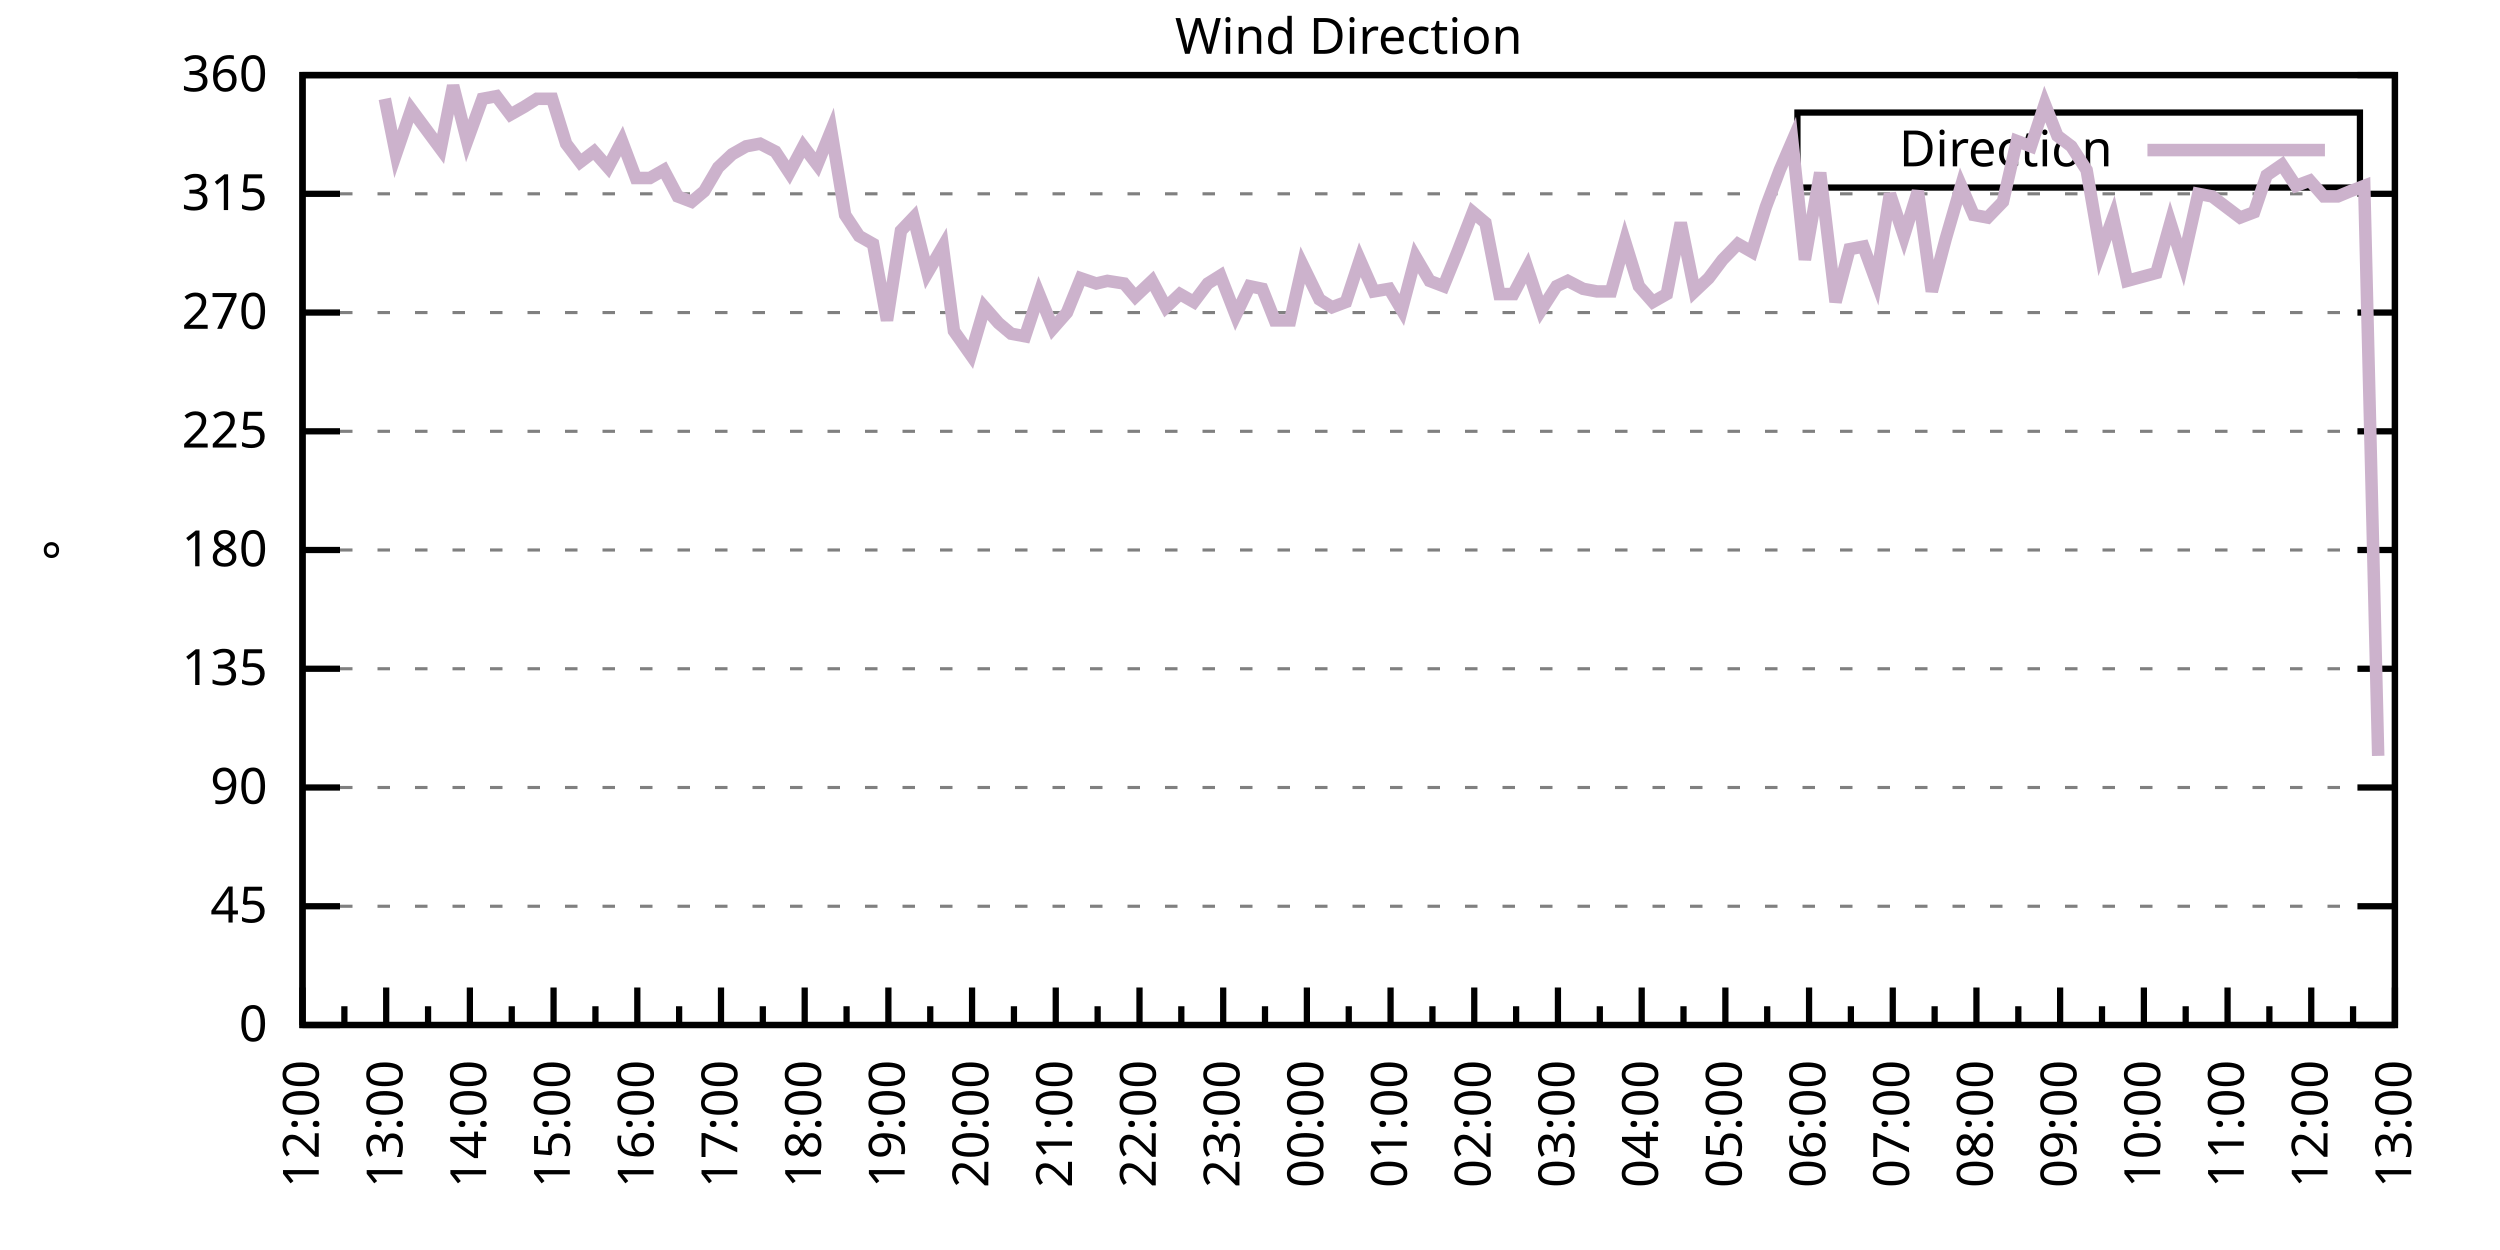
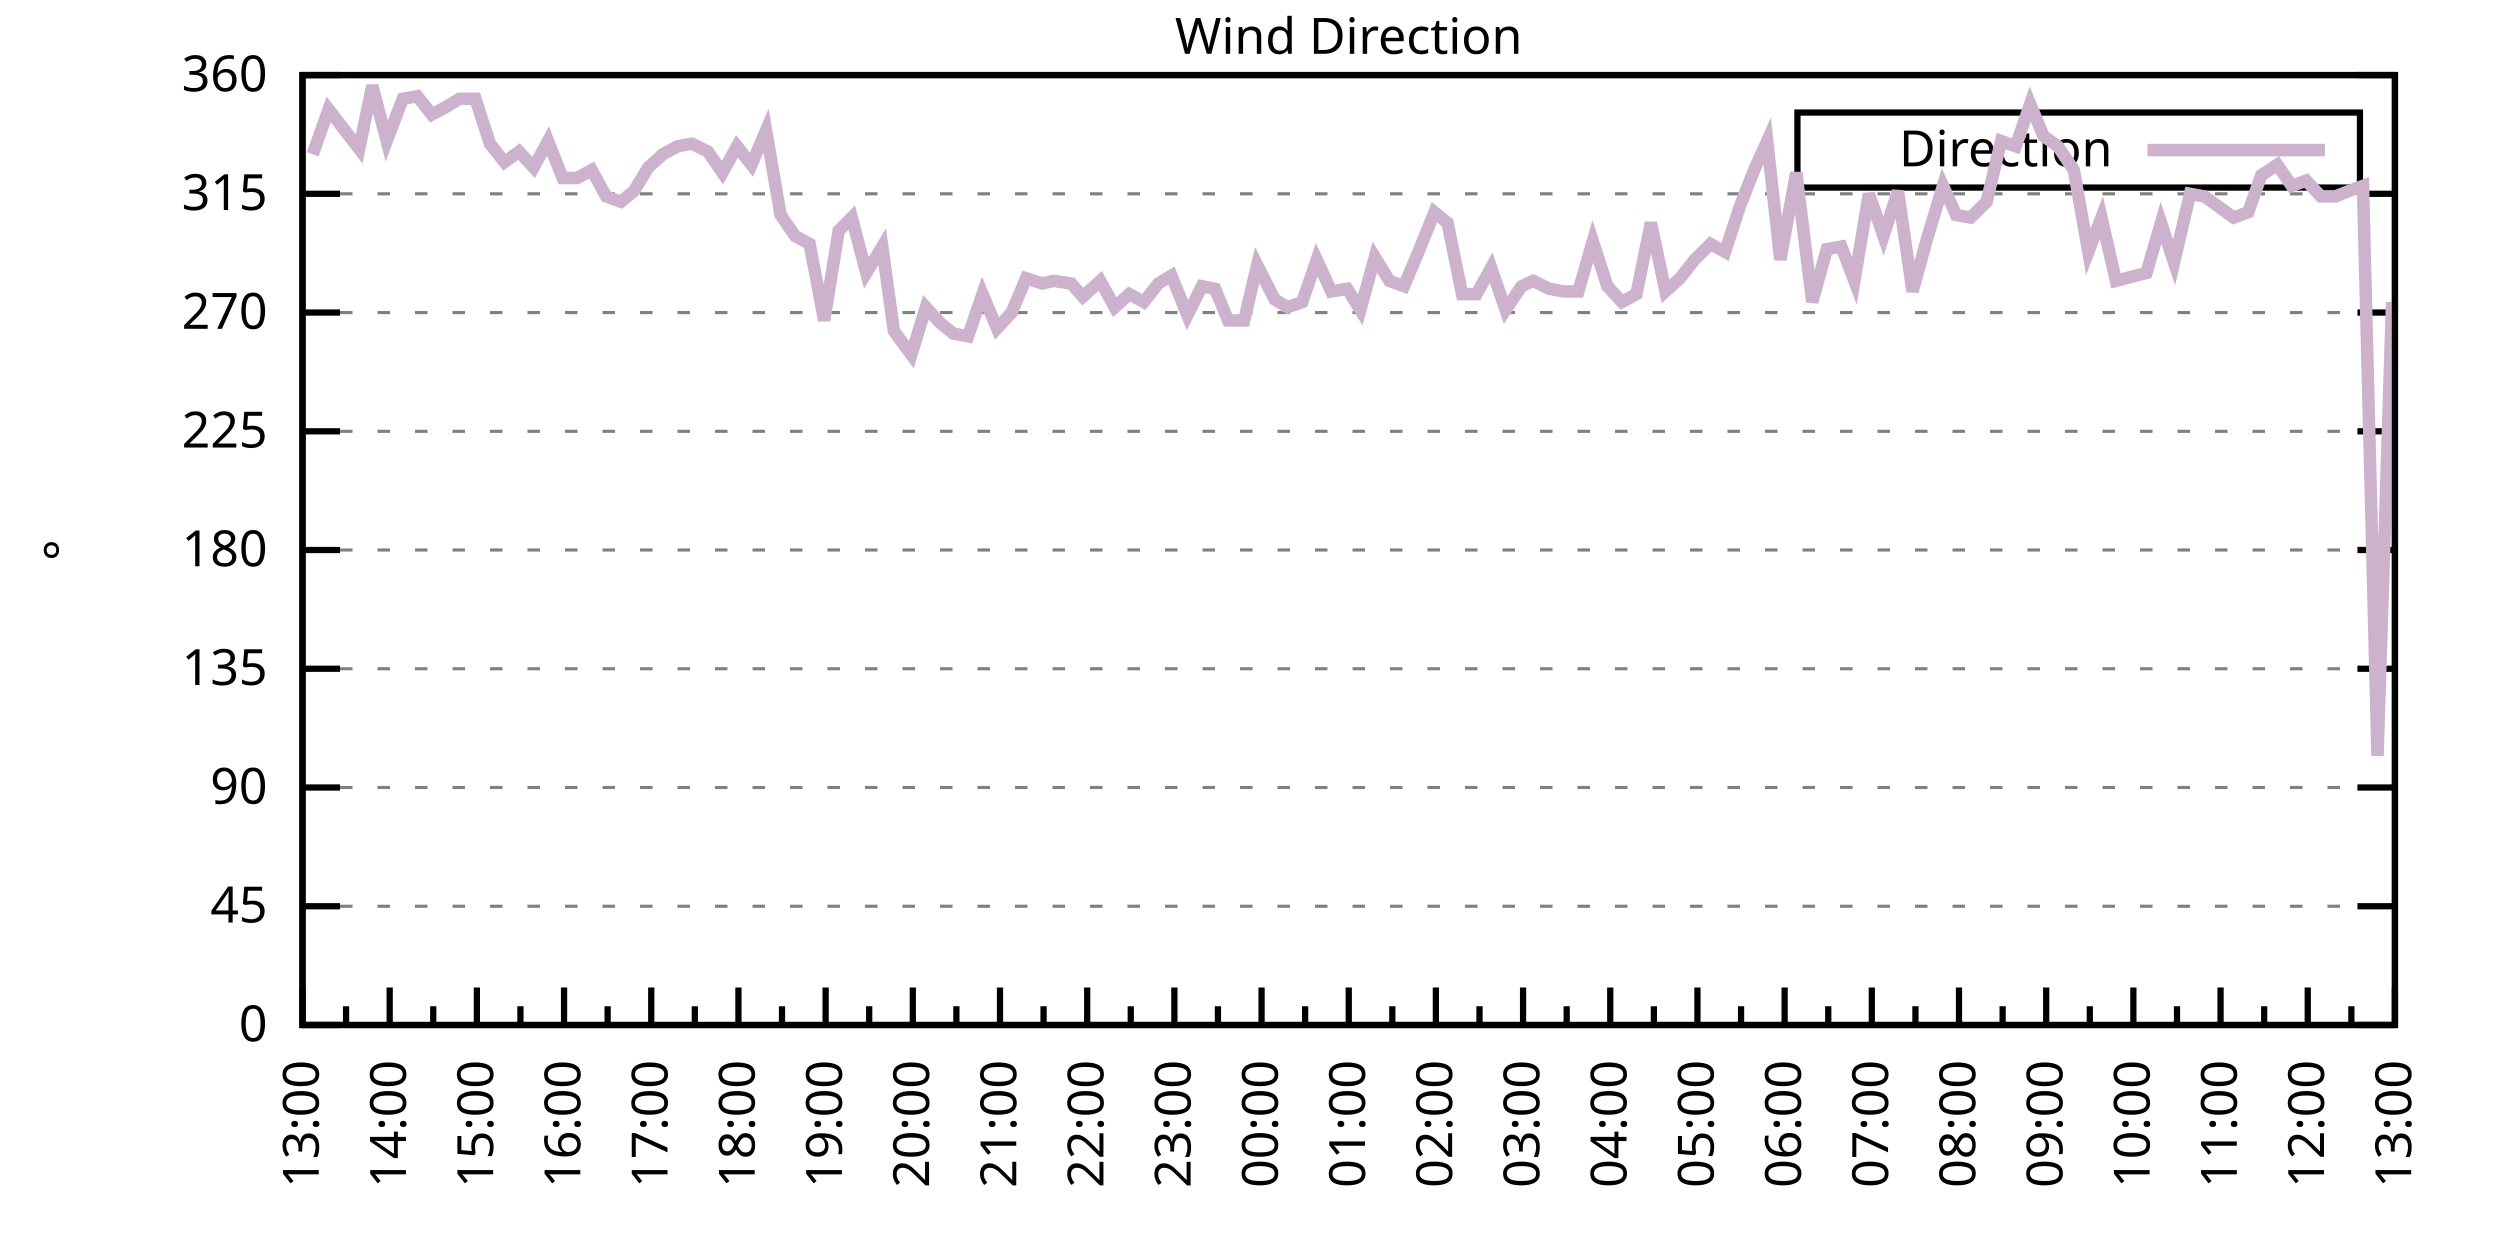
<svg xmlns="http://www.w3.org/2000/svg" xmlns:xlink="http://www.w3.org/1999/xlink" width="400" height="200" viewBox="0 0 400 200">
  <g id="gnuplot_canvas">
    <rect x="0" y="0" width="400" height="200" fill="none" />
    <defs>
      <circle id="gpDot" r="0.5" stroke-width="0.5" stroke="currentColor" />
      <path id="gpPt0" stroke-width="0.333" stroke="currentColor" d="M-1,0 h2 M0,-1 v2" />
      <path id="gpPt1" stroke-width="0.333" stroke="currentColor" d="M-1,-1 L1,1 M1,-1 L-1,1" />
      <path id="gpPt2" stroke-width="0.333" stroke="currentColor" d="M-1,0 L1,0 M0,-1 L0,1 M-1,-1 L1,1 M-1,1 L1,-1" />
      <rect id="gpPt3" stroke-width="0.333" stroke="currentColor" x="-1" y="-1" width="2" height="2" />
      <rect id="gpPt4" stroke-width="0.333" stroke="currentColor" fill="currentColor" x="-1" y="-1" width="2" height="2" />
      <circle id="gpPt5" stroke-width="0.333" stroke="currentColor" cx="0" cy="0" r="1" />
      <use xlink:href="#gpPt5" id="gpPt6" fill="currentColor" stroke="none" />
      <path id="gpPt7" stroke-width="0.333" stroke="currentColor" d="M0,-1.33 L-1.33,0.67 L1.33,0.67 z" />
      <use xlink:href="#gpPt7" id="gpPt8" fill="currentColor" stroke="none" />
      <use xlink:href="#gpPt7" id="gpPt9" stroke="currentColor" transform="rotate(180)" />
      <use xlink:href="#gpPt9" id="gpPt10" fill="currentColor" stroke="none" />
      <use xlink:href="#gpPt3" id="gpPt11" stroke="currentColor" transform="rotate(45)" />
      <use xlink:href="#gpPt11" id="gpPt12" fill="currentColor" stroke="none" />
      <path id="gpPt13" stroke-width="0.333" stroke="currentColor" d="M0,1.330 L1.265,0.411 L0.782,-1.067 L-0.782,-1.076 L-1.265,0.411 z" />
      <use xlink:href="#gpPt13" id="gpPt14" fill="currentColor" stroke="none" />
      <filter id="textbox" filterUnits="objectBoundingBox" x="0" y="0" height="1" width="1">
        <feFlood flood-color="white" flood-opacity="1" result="bgnd" />
        <feComposite in="SourceGraphic" in2="bgnd" operator="atop" />
      </filter>
      <filter id="greybox" filterUnits="objectBoundingBox" x="0" y="0" height="1" width="1">
        <feFlood flood-color="lightgrey" flood-opacity="1" result="grey" />
        <feComposite in="SourceGraphic" in2="grey" operator="atop" />
      </filter>
    </defs>
    <g fill="none" color="white" stroke="currentColor" stroke-width="1.00" stroke-linecap="butt" stroke-linejoin="miter">
</g>
    <g fill="none" color="black" stroke="currentColor" stroke-width="1.00" stroke-linecap="butt" stroke-linejoin="miter">
      <g stroke="none" shape-rendering="crispEdges">
        <polygon fill="rgb(255, 255, 255)" points="48.40,164.00 383.18,164.00 383.18,12.02 48.40,12.02 " />
      </g>
    </g>
    <g fill="none" color="black" stroke="currentColor" stroke-width="1.00" stroke-linecap="butt" stroke-linejoin="miter">
</g>
    <g fill="none" color="black" stroke="black" stroke-width="0.50" stroke-linecap="butt" stroke-linejoin="miter">
</g>
    <g fill="none" color="gray" stroke="currentColor" stroke-width="0.50" stroke-linecap="butt" stroke-linejoin="miter">
      <path stroke="gray" stroke-dasharray="2,4" class="gridline" d="M48.40,164.00 L383.19,164.00  " />
    </g>
    <g fill="none" color="gray" stroke="gray" stroke-width="1.00" stroke-linecap="butt" stroke-linejoin="miter">
</g>
    <g fill="none" color="black" stroke="currentColor" stroke-width="1.00" stroke-linecap="butt" stroke-linejoin="miter">
      <path stroke="black" d="M48.40,164.00 L54.40,164.00 M383.19,164.00 L377.19,164.00  " />
      <g transform="translate(42.80,166.60)" stroke="none" fill="black" font-family="Sans" font-size="8.00" text-anchor="end">
        <text>
          <tspan font-family="Sans"> 0</tspan>
        </text>
      </g>
    </g>
    <g fill="none" color="black" stroke="currentColor" stroke-width="1.00" stroke-linecap="butt" stroke-linejoin="miter">
</g>
    <g fill="none" color="black" stroke="black" stroke-width="0.50" stroke-linecap="butt" stroke-linejoin="miter">
</g>
    <g fill="none" color="gray" stroke="currentColor" stroke-width="0.50" stroke-linecap="butt" stroke-linejoin="miter">
      <path stroke="gray" stroke-dasharray="2,4" class="gridline" d="M48.40,145.00 L383.19,145.00  " />
    </g>
    <g fill="none" color="gray" stroke="gray" stroke-width="1.00" stroke-linecap="butt" stroke-linejoin="miter">
</g>
    <g fill="none" color="black" stroke="currentColor" stroke-width="1.00" stroke-linecap="butt" stroke-linejoin="miter">
      <path stroke="black" d="M48.40,145.00 L54.40,145.00 M383.19,145.00 L377.19,145.00  " />
      <g transform="translate(42.80,147.60)" stroke="none" fill="black" font-family="Sans" font-size="8.00" text-anchor="end">
        <text>
          <tspan font-family="Sans"> 45</tspan>
        </text>
      </g>
    </g>
    <g fill="none" color="black" stroke="currentColor" stroke-width="1.00" stroke-linecap="butt" stroke-linejoin="miter">
</g>
    <g fill="none" color="black" stroke="black" stroke-width="0.50" stroke-linecap="butt" stroke-linejoin="miter">
</g>
    <g fill="none" color="gray" stroke="currentColor" stroke-width="0.50" stroke-linecap="butt" stroke-linejoin="miter">
      <path stroke="gray" stroke-dasharray="2,4" class="gridline" d="M48.40,126.00 L383.19,126.00  " />
    </g>
    <g fill="none" color="gray" stroke="gray" stroke-width="1.00" stroke-linecap="butt" stroke-linejoin="miter">
</g>
    <g fill="none" color="black" stroke="currentColor" stroke-width="1.00" stroke-linecap="butt" stroke-linejoin="miter">
      <path stroke="black" d="M48.40,126.00 L54.40,126.00 M383.19,126.00 L377.19,126.00  " />
      <g transform="translate(42.80,128.60)" stroke="none" fill="black" font-family="Sans" font-size="8.00" text-anchor="end">
        <text>
          <tspan font-family="Sans"> 90</tspan>
        </text>
      </g>
    </g>
    <g fill="none" color="black" stroke="currentColor" stroke-width="1.00" stroke-linecap="butt" stroke-linejoin="miter">
</g>
    <g fill="none" color="black" stroke="black" stroke-width="0.50" stroke-linecap="butt" stroke-linejoin="miter">
</g>
    <g fill="none" color="gray" stroke="currentColor" stroke-width="0.50" stroke-linecap="butt" stroke-linejoin="miter">
      <path stroke="gray" stroke-dasharray="2,4" class="gridline" d="M48.40,107.00 L383.19,107.00  " />
    </g>
    <g fill="none" color="gray" stroke="gray" stroke-width="1.00" stroke-linecap="butt" stroke-linejoin="miter">
</g>
    <g fill="none" color="black" stroke="currentColor" stroke-width="1.00" stroke-linecap="butt" stroke-linejoin="miter">
      <path stroke="black" d="M48.40,107.00 L54.40,107.00 M383.19,107.00 L377.19,107.00  " />
      <g transform="translate(42.80,109.60)" stroke="none" fill="black" font-family="Sans" font-size="8.00" text-anchor="end">
        <text>
          <tspan font-family="Sans"> 135</tspan>
        </text>
      </g>
    </g>
    <g fill="none" color="black" stroke="currentColor" stroke-width="1.00" stroke-linecap="butt" stroke-linejoin="miter">
</g>
    <g fill="none" color="black" stroke="black" stroke-width="0.50" stroke-linecap="butt" stroke-linejoin="miter">
</g>
    <g fill="none" color="gray" stroke="currentColor" stroke-width="0.50" stroke-linecap="butt" stroke-linejoin="miter">
      <path stroke="gray" stroke-dasharray="2,4" class="gridline" d="M48.40,88.00 L383.19,88.00  " />
    </g>
    <g fill="none" color="gray" stroke="gray" stroke-width="1.00" stroke-linecap="butt" stroke-linejoin="miter">
</g>
    <g fill="none" color="black" stroke="currentColor" stroke-width="1.00" stroke-linecap="butt" stroke-linejoin="miter">
      <path stroke="black" d="M48.40,88.00 L54.40,88.00 M383.19,88.00 L377.19,88.00  " />
      <g transform="translate(42.80,90.60)" stroke="none" fill="black" font-family="Sans" font-size="8.00" text-anchor="end">
        <text>
          <tspan font-family="Sans"> 180</tspan>
        </text>
      </g>
    </g>
    <g fill="none" color="black" stroke="currentColor" stroke-width="1.00" stroke-linecap="butt" stroke-linejoin="miter">
</g>
    <g fill="none" color="black" stroke="black" stroke-width="0.50" stroke-linecap="butt" stroke-linejoin="miter">
</g>
    <g fill="none" color="gray" stroke="currentColor" stroke-width="0.50" stroke-linecap="butt" stroke-linejoin="miter">
      <path stroke="gray" stroke-dasharray="2,4" class="gridline" d="M48.40,69.01 L383.19,69.01  " />
    </g>
    <g fill="none" color="gray" stroke="gray" stroke-width="1.00" stroke-linecap="butt" stroke-linejoin="miter">
</g>
    <g fill="none" color="black" stroke="currentColor" stroke-width="1.00" stroke-linecap="butt" stroke-linejoin="miter">
      <path stroke="black" d="M48.40,69.01 L54.40,69.01 M383.19,69.01 L377.19,69.01  " />
      <g transform="translate(42.80,71.61)" stroke="none" fill="black" font-family="Sans" font-size="8.00" text-anchor="end">
        <text>
          <tspan font-family="Sans"> 225</tspan>
        </text>
      </g>
    </g>
    <g fill="none" color="black" stroke="currentColor" stroke-width="1.00" stroke-linecap="butt" stroke-linejoin="miter">
</g>
    <g fill="none" color="black" stroke="black" stroke-width="0.50" stroke-linecap="butt" stroke-linejoin="miter">
</g>
    <g fill="none" color="gray" stroke="currentColor" stroke-width="0.50" stroke-linecap="butt" stroke-linejoin="miter">
      <path stroke="gray" stroke-dasharray="2,4" class="gridline" d="M48.40,50.01 L383.19,50.01  " />
    </g>
    <g fill="none" color="gray" stroke="gray" stroke-width="1.00" stroke-linecap="butt" stroke-linejoin="miter">
</g>
    <g fill="none" color="black" stroke="currentColor" stroke-width="1.00" stroke-linecap="butt" stroke-linejoin="miter">
      <path stroke="black" d="M48.40,50.01 L54.40,50.01 M383.19,50.01 L377.19,50.01  " />
      <g transform="translate(42.80,52.61)" stroke="none" fill="black" font-family="Sans" font-size="8.00" text-anchor="end">
        <text>
          <tspan font-family="Sans"> 270</tspan>
        </text>
      </g>
    </g>
    <g fill="none" color="black" stroke="currentColor" stroke-width="1.00" stroke-linecap="butt" stroke-linejoin="miter">
</g>
    <g fill="none" color="black" stroke="black" stroke-width="0.50" stroke-linecap="butt" stroke-linejoin="miter">
</g>
    <g fill="none" color="gray" stroke="currentColor" stroke-width="0.50" stroke-linecap="butt" stroke-linejoin="miter">
      <path stroke="gray" stroke-dasharray="2,4" class="gridline" d="M48.40,31.01 L383.19,31.01  " />
    </g>
    <g fill="none" color="gray" stroke="gray" stroke-width="1.00" stroke-linecap="butt" stroke-linejoin="miter">
</g>
    <g fill="none" color="black" stroke="currentColor" stroke-width="1.00" stroke-linecap="butt" stroke-linejoin="miter">
      <path stroke="black" d="M48.40,31.01 L54.40,31.01 M383.19,31.01 L377.19,31.01  " />
      <g transform="translate(42.80,33.61)" stroke="none" fill="black" font-family="Sans" font-size="8.00" text-anchor="end">
        <text>
          <tspan font-family="Sans"> 315</tspan>
        </text>
      </g>
    </g>
    <g fill="none" color="black" stroke="currentColor" stroke-width="1.00" stroke-linecap="butt" stroke-linejoin="miter">
</g>
    <g fill="none" color="black" stroke="black" stroke-width="0.50" stroke-linecap="butt" stroke-linejoin="miter">
</g>
    <g fill="none" color="gray" stroke="currentColor" stroke-width="0.50" stroke-linecap="butt" stroke-linejoin="miter">
      <path stroke="gray" stroke-dasharray="2,4" class="gridline" d="M48.40,12.01 L383.19,12.01  " />
    </g>
    <g fill="none" color="gray" stroke="gray" stroke-width="1.00" stroke-linecap="butt" stroke-linejoin="miter">
</g>
    <g fill="none" color="black" stroke="currentColor" stroke-width="1.00" stroke-linecap="butt" stroke-linejoin="miter">
      <path stroke="black" d="M48.40,12.01 L54.40,12.01 M383.19,12.01 L377.19,12.01  " />
      <g transform="translate(42.80,14.61)" stroke="none" fill="black" font-family="Sans" font-size="8.00" text-anchor="end">
        <text>
          <tspan font-family="Sans"> 360</tspan>
        </text>
      </g>
    </g>
    <g fill="none" color="black" stroke="currentColor" stroke-width="1.00" stroke-linecap="butt" stroke-linejoin="miter">
      <path stroke="black" d="M48.40,164.00 L48.40,158.00  " />
      <g transform="translate(51.00,169.60) rotate(270)" stroke="none" fill="black" font-family="Sans" font-size="8.00" text-anchor="end">
        <text>
+           <tspan font-family="Sans">13:00</tspan>
+         </text>
+       </g>
+     </g>
+     <g fill="none" color="black" stroke="currentColor" stroke-width="1.00" stroke-linecap="butt" stroke-linejoin="miter">
+       <path stroke="black" d="M55.37,164.00 L55.37,161.00 M62.35,164.00 L62.35,158.00  " />
+       <g transform="translate(64.95,169.60) rotate(270)" stroke="none" fill="black" font-family="Sans" font-size="8.00" text-anchor="end">
+         <text>
+           <tspan font-family="Sans">14:00</tspan>
+         </text>
+       </g>
+     </g>
+     <g fill="none" color="black" stroke="currentColor" stroke-width="1.00" stroke-linecap="butt" stroke-linejoin="miter">
+       <path stroke="black" d="M69.32,164.00 L69.32,161.00 M76.30,164.00 L76.30,158.00  " />
+       <g transform="translate(78.90,169.60) rotate(270)" stroke="none" fill="black" font-family="Sans" font-size="8.00" text-anchor="end">
+         <text>
+           <tspan font-family="Sans">15:00</tspan>
+         </text>
+       </g>
+     </g>
+     <g fill="none" color="black" stroke="currentColor" stroke-width="1.00" stroke-linecap="butt" stroke-linejoin="miter">
+       <path stroke="black" d="M83.27,164.00 L83.27,161.00 M90.25,164.00 L90.25,158.00  " />
+       <g transform="translate(92.85,169.60) rotate(270)" stroke="none" fill="black" font-family="Sans" font-size="8.00" text-anchor="end">
+         <text>
+           <tspan font-family="Sans">16:00</tspan>
+         </text>
+       </g>
+     </g>
+     <g fill="none" color="black" stroke="currentColor" stroke-width="1.00" stroke-linecap="butt" stroke-linejoin="miter">
+       <path stroke="black" d="M97.22,164.00 L97.22,161.00 M104.20,164.00 L104.20,158.00  " />
+       <g transform="translate(106.80,169.60) rotate(270)" stroke="none" fill="black" font-family="Sans" font-size="8.00" text-anchor="end">
+         <text>
+           <tspan font-family="Sans">17:00</tspan>
+         </text>
+       </g>
+     </g>
+     <g fill="none" color="black" stroke="currentColor" stroke-width="1.00" stroke-linecap="butt" stroke-linejoin="miter">
+       <path stroke="black" d="M111.17,164.00 L111.17,161.00 M118.15,164.00 L118.15,158.00  " />
+       <g transform="translate(120.75,169.60) rotate(270)" stroke="none" fill="black" font-family="Sans" font-size="8.00" text-anchor="end">
+         <text>
+           <tspan font-family="Sans">18:00</tspan>
+         </text>
+       </g>
+     </g>
+     <g fill="none" color="black" stroke="currentColor" stroke-width="1.00" stroke-linecap="butt" stroke-linejoin="miter">
+       <path stroke="black" d="M125.12,164.00 L125.12,161.00 M132.10,164.00 L132.10,158.00  " />
+       <g transform="translate(134.70,169.60) rotate(270)" stroke="none" fill="black" font-family="Sans" font-size="8.00" text-anchor="end">
+         <text>
+           <tspan font-family="Sans">19:00</tspan>
+         </text>
+       </g>
+     </g>
+     <g fill="none" color="black" stroke="currentColor" stroke-width="1.00" stroke-linecap="butt" stroke-linejoin="miter">
+       <path stroke="black" d="M139.07,164.00 L139.07,161.00 M146.05,164.00 L146.05,158.00  " />
+       <g transform="translate(148.65,169.60) rotate(270)" stroke="none" fill="black" font-family="Sans" font-size="8.00" text-anchor="end">
+         <text>
+           <tspan font-family="Sans">20:00</tspan>
+         </text>
+       </g>
+     </g>
+     <g fill="none" color="black" stroke="currentColor" stroke-width="1.00" stroke-linecap="butt" stroke-linejoin="miter">
+       <path stroke="black" d="M153.02,164.00 L153.02,161.00 M160.00,164.00 L160.00,158.00  " />
+       <g transform="translate(162.60,169.60) rotate(270)" stroke="none" fill="black" font-family="Sans" font-size="8.00" text-anchor="end">
+         <text>
+           <tspan font-family="Sans">21:00</tspan>
+         </text>
+       </g>
+     </g>
+     <g fill="none" color="black" stroke="currentColor" stroke-width="1.00" stroke-linecap="butt" stroke-linejoin="miter">
+       <path stroke="black" d="M166.97,164.00 L166.97,161.00 M173.95,164.00 L173.95,158.00  " />
+       <g transform="translate(176.55,169.60) rotate(270)" stroke="none" fill="black" font-family="Sans" font-size="8.00" text-anchor="end">
+         <text>
+           <tspan font-family="Sans">22:00</tspan>
+         </text>
+       </g>
+     </g>
+     <g fill="none" color="black" stroke="currentColor" stroke-width="1.00" stroke-linecap="butt" stroke-linejoin="miter">
+       <path stroke="black" d="M180.92,164.00 L180.92,161.00 M187.90,164.00 L187.90,158.00  " />
+       <g transform="translate(190.50,169.60) rotate(270)" stroke="none" fill="black" font-family="Sans" font-size="8.00" text-anchor="end">
+         <text>
+           <tspan font-family="Sans">23:00</tspan>
+         </text>
+       </g>
+     </g>
+     <g fill="none" color="black" stroke="currentColor" stroke-width="1.00" stroke-linecap="butt" stroke-linejoin="miter">
+       <path stroke="black" d="M194.87,164.00 L194.87,161.00 M201.85,164.00 L201.85,158.00  " />
+       <g transform="translate(204.45,169.60) rotate(270)" stroke="none" fill="black" font-family="Sans" font-size="8.00" text-anchor="end">
+         <text>
+           <tspan font-family="Sans">00:00</tspan>
+         </text>
+       </g>
+     </g>
+     <g fill="none" color="black" stroke="currentColor" stroke-width="1.00" stroke-linecap="butt" stroke-linejoin="miter">
+       <path stroke="black" d="M208.82,164.00 L208.82,161.00 M215.80,164.00 L215.80,158.00  " />
+       <g transform="translate(218.40,169.60) rotate(270)" stroke="none" fill="black" font-family="Sans" font-size="8.00" text-anchor="end">
+         <text>
+           <tspan font-family="Sans">01:00</tspan>
+         </text>
+       </g>
+     </g>
+     <g fill="none" color="black" stroke="currentColor" stroke-width="1.00" stroke-linecap="butt" stroke-linejoin="miter">
+       <path stroke="black" d="M222.77,164.00 L222.77,161.00 M229.74,164.00 L229.74,158.00  " />
+       <g transform="translate(232.34,169.60) rotate(270)" stroke="none" fill="black" font-family="Sans" font-size="8.00" text-anchor="end">
+         <text>
+           <tspan font-family="Sans">02:00</tspan>
+         </text>
+       </g>
+     </g>
+     <g fill="none" color="black" stroke="currentColor" stroke-width="1.00" stroke-linecap="butt" stroke-linejoin="miter">
+       <path stroke="black" d="M236.72,164.00 L236.72,161.00 M243.69,164.00 L243.69,158.00  " />
+       <g transform="translate(246.29,169.60) rotate(270)" stroke="none" fill="black" font-family="Sans" font-size="8.00" text-anchor="end">
+         <text>
+           <tspan font-family="Sans">03:00</tspan>
+         </text>
+       </g>
+     </g>
+     <g fill="none" color="black" stroke="currentColor" stroke-width="1.00" stroke-linecap="butt" stroke-linejoin="miter">
+       <path stroke="black" d="M250.67,164.00 L250.67,161.00 M257.64,164.00 L257.64,158.00  " />
+       <g transform="translate(260.24,169.60) rotate(270)" stroke="none" fill="black" font-family="Sans" font-size="8.00" text-anchor="end">
+         <text>
+           <tspan font-family="Sans">04:00</tspan>
+         </text>
+       </g>
+     </g>
+     <g fill="none" color="black" stroke="currentColor" stroke-width="1.00" stroke-linecap="butt" stroke-linejoin="miter">
+       <path stroke="black" d="M264.62,164.00 L264.62,161.00 M271.59,164.00 L271.59,158.00  " />
+       <g transform="translate(274.19,169.60) rotate(270)" stroke="none" fill="black" font-family="Sans" font-size="8.00" text-anchor="end">
+         <text>
+           <tspan font-family="Sans">05:00</tspan>
+         </text>
+       </g>
+     </g>
+     <g fill="none" color="black" stroke="currentColor" stroke-width="1.00" stroke-linecap="butt" stroke-linejoin="miter">
+       <path stroke="black" d="M278.57,164.00 L278.57,161.00 M285.54,164.00 L285.54,158.00  " />
+       <g transform="translate(288.14,169.60) rotate(270)" stroke="none" fill="black" font-family="Sans" font-size="8.00" text-anchor="end">
+         <text>
+           <tspan font-family="Sans">06:00</tspan>
+         </text>
+       </g>
+     </g>
+     <g fill="none" color="black" stroke="currentColor" stroke-width="1.00" stroke-linecap="butt" stroke-linejoin="miter">
+       <path stroke="black" d="M292.52,164.00 L292.52,161.00 M299.49,164.00 L299.49,158.00  " />
+       <g transform="translate(302.09,169.60) rotate(270)" stroke="none" fill="black" font-family="Sans" font-size="8.00" text-anchor="end">
+         <text>
+           <tspan font-family="Sans">07:00</tspan>
+         </text>
+       </g>
+     </g>
+     <g fill="none" color="black" stroke="currentColor" stroke-width="1.00" stroke-linecap="butt" stroke-linejoin="miter">
+       <path stroke="black" d="M306.47,164.00 L306.47,161.00 M313.44,164.00 L313.44,158.00  " />
+       <g transform="translate(316.04,169.60) rotate(270)" stroke="none" fill="black" font-family="Sans" font-size="8.00" text-anchor="end">
+         <text>
+           <tspan font-family="Sans">08:00</tspan>
+         </text>
+       </g>
+     </g>
+     <g fill="none" color="black" stroke="currentColor" stroke-width="1.00" stroke-linecap="butt" stroke-linejoin="miter">
+       <path stroke="black" d="M320.42,164.00 L320.42,161.00 M327.39,164.00 L327.39,158.00  " />
+       <g transform="translate(329.99,169.60) rotate(270)" stroke="none" fill="black" font-family="Sans" font-size="8.00" text-anchor="end">
+         <text>
+           <tspan font-family="Sans">09:00</tspan>
+         </text>
+       </g>
+     </g>
+     <g fill="none" color="black" stroke="currentColor" stroke-width="1.00" stroke-linecap="butt" stroke-linejoin="miter">
+       <path stroke="black" d="M334.37,164.00 L334.37,161.00 M341.34,164.00 L341.34,158.00  " />
+       <g transform="translate(343.94,169.60) rotate(270)" stroke="none" fill="black" font-family="Sans" font-size="8.00" text-anchor="end">
+         <text>
+           <tspan font-family="Sans">10:00</tspan>
+         </text>
+       </g>
+     </g>
+     <g fill="none" color="black" stroke="currentColor" stroke-width="1.00" stroke-linecap="butt" stroke-linejoin="miter">
+       <path stroke="black" d="M348.32,164.00 L348.32,161.00 M355.29,164.00 L355.29,158.00  " />
+       <g transform="translate(357.89,169.60) rotate(270)" stroke="none" fill="black" font-family="Sans" font-size="8.00" text-anchor="end">
+         <text>
+           <tspan font-family="Sans">11:00</tspan>
+         </text>
+       </g>
+     </g>
+     <g fill="none" color="black" stroke="currentColor" stroke-width="1.00" stroke-linecap="butt" stroke-linejoin="miter">
+       <path stroke="black" d="M362.27,164.00 L362.27,161.00 M369.24,164.00 L369.24,158.00  " />
+       <g transform="translate(371.84,169.60) rotate(270)" stroke="none" fill="black" font-family="Sans" font-size="8.00" text-anchor="end">
+         <text>
          <tspan font-family="Sans">12:00</tspan>
        </text>
      </g>
    </g>
    <g fill="none" color="black" stroke="currentColor" stroke-width="1.00" stroke-linecap="butt" stroke-linejoin="miter">
-       <path stroke="black" d="M55.10,164.00 L55.10,161.00 M61.79,164.00 L61.79,158.00  " />
-       <g transform="translate(64.39,169.60) rotate(270)" stroke="none" fill="black" font-family="Sans" font-size="8.00" text-anchor="end">
-         <text>
-           <tspan font-family="Sans">13:00</tspan>
-         </text>
-       </g>
-     </g>
-     <g fill="none" color="black" stroke="currentColor" stroke-width="1.00" stroke-linecap="butt" stroke-linejoin="miter">
-       <path stroke="black" d="M68.49,164.00 L68.49,161.00 M75.18,164.00 L75.18,158.00  " />
-       <g transform="translate(77.78,169.60) rotate(270)" stroke="none" fill="black" font-family="Sans" font-size="8.00" text-anchor="end">
-         <text>
-           <tspan font-family="Sans">14:00</tspan>
-         </text>
-       </g>
-     </g>
-     <g fill="none" color="black" stroke="currentColor" stroke-width="1.00" stroke-linecap="butt" stroke-linejoin="miter">
-       <path stroke="black" d="M81.88,164.00 L81.88,161.00 M88.57,164.00 L88.57,158.00  " />
-       <g transform="translate(91.17,169.60) rotate(270)" stroke="none" fill="black" font-family="Sans" font-size="8.00" text-anchor="end">
-         <text>
-           <tspan font-family="Sans">15:00</tspan>
-         </text>
-       </g>
-     </g>
-     <g fill="none" color="black" stroke="currentColor" stroke-width="1.00" stroke-linecap="butt" stroke-linejoin="miter">
-       <path stroke="black" d="M95.27,164.00 L95.27,161.00 M101.97,164.00 L101.97,158.00  " />
-       <g transform="translate(104.57,169.60) rotate(270)" stroke="none" fill="black" font-family="Sans" font-size="8.00" text-anchor="end">
-         <text>
-           <tspan font-family="Sans">16:00</tspan>
-         </text>
-       </g>
-     </g>
-     <g fill="none" color="black" stroke="currentColor" stroke-width="1.00" stroke-linecap="butt" stroke-linejoin="miter">
-       <path stroke="black" d="M108.66,164.00 L108.66,161.00 M115.36,164.00 L115.36,158.00  " />
-       <g transform="translate(117.96,169.60) rotate(270)" stroke="none" fill="black" font-family="Sans" font-size="8.00" text-anchor="end">
-         <text>
-           <tspan font-family="Sans">17:00</tspan>
-         </text>
-       </g>
-     </g>
-     <g fill="none" color="black" stroke="currentColor" stroke-width="1.00" stroke-linecap="butt" stroke-linejoin="miter">
-       <path stroke="black" d="M122.05,164.00 L122.05,161.00 M128.75,164.00 L128.75,158.00  " />
-       <g transform="translate(131.35,169.60) rotate(270)" stroke="none" fill="black" font-family="Sans" font-size="8.00" text-anchor="end">
-         <text>
-           <tspan font-family="Sans">18:00</tspan>
-         </text>
-       </g>
-     </g>
-     <g fill="none" color="black" stroke="currentColor" stroke-width="1.00" stroke-linecap="butt" stroke-linejoin="miter">
-       <path stroke="black" d="M135.45,164.00 L135.45,161.00 M142.14,164.00 L142.14,158.00  " />
-       <g transform="translate(144.74,169.60) rotate(270)" stroke="none" fill="black" font-family="Sans" font-size="8.00" text-anchor="end">
-         <text>
-           <tspan font-family="Sans">19:00</tspan>
-         </text>
-       </g>
-     </g>
-     <g fill="none" color="black" stroke="currentColor" stroke-width="1.00" stroke-linecap="butt" stroke-linejoin="miter">
-       <path stroke="black" d="M148.84,164.00 L148.84,161.00 M155.53,164.00 L155.53,158.00  " />
-       <g transform="translate(158.13,169.60) rotate(270)" stroke="none" fill="black" font-family="Sans" font-size="8.00" text-anchor="end">
-         <text>
-           <tspan font-family="Sans">20:00</tspan>
-         </text>
-       </g>
-     </g>
-     <g fill="none" color="black" stroke="currentColor" stroke-width="1.00" stroke-linecap="butt" stroke-linejoin="miter">
-       <path stroke="black" d="M162.23,164.00 L162.23,161.00 M168.92,164.00 L168.92,158.00  " />
-       <g transform="translate(171.52,169.60) rotate(270)" stroke="none" fill="black" font-family="Sans" font-size="8.00" text-anchor="end">
-         <text>
-           <tspan font-family="Sans">21:00</tspan>
-         </text>
-       </g>
-     </g>
-     <g fill="none" color="black" stroke="currentColor" stroke-width="1.00" stroke-linecap="butt" stroke-linejoin="miter">
-       <path stroke="black" d="M175.62,164.00 L175.62,161.00 M182.32,164.00 L182.32,158.00  " />
-       <g transform="translate(184.92,169.60) rotate(270)" stroke="none" fill="black" font-family="Sans" font-size="8.00" text-anchor="end">
-         <text>
-           <tspan font-family="Sans">22:00</tspan>
-         </text>
-       </g>
-     </g>
-     <g fill="none" color="black" stroke="currentColor" stroke-width="1.00" stroke-linecap="butt" stroke-linejoin="miter">
-       <path stroke="black" d="M189.01,164.00 L189.01,161.00 M195.71,164.00 L195.71,158.00  " />
-       <g transform="translate(198.31,169.60) rotate(270)" stroke="none" fill="black" font-family="Sans" font-size="8.00" text-anchor="end">
-         <text>
-           <tspan font-family="Sans">23:00</tspan>
-         </text>
-       </g>
-     </g>
-     <g fill="none" color="black" stroke="currentColor" stroke-width="1.00" stroke-linecap="butt" stroke-linejoin="miter">
-       <path stroke="black" d="M202.40,164.00 L202.40,161.00 M209.10,164.00 L209.10,158.00  " />
-       <g transform="translate(211.70,169.60) rotate(270)" stroke="none" fill="black" font-family="Sans" font-size="8.00" text-anchor="end">
-         <text>
-           <tspan font-family="Sans">00:00</tspan>
-         </text>
-       </g>
-     </g>
-     <g fill="none" color="black" stroke="currentColor" stroke-width="1.00" stroke-linecap="butt" stroke-linejoin="miter">
-       <path stroke="black" d="M215.80,164.00 L215.80,161.00 M222.49,164.00 L222.49,158.00  " />
-       <g transform="translate(225.09,169.60) rotate(270)" stroke="none" fill="black" font-family="Sans" font-size="8.00" text-anchor="end">
-         <text>
-           <tspan font-family="Sans">01:00</tspan>
-         </text>
-       </g>
-     </g>
-     <g fill="none" color="black" stroke="currentColor" stroke-width="1.00" stroke-linecap="butt" stroke-linejoin="miter">
-       <path stroke="black" d="M229.19,164.00 L229.19,161.00 M235.88,164.00 L235.88,158.00  " />
-       <g transform="translate(238.48,169.60) rotate(270)" stroke="none" fill="black" font-family="Sans" font-size="8.00" text-anchor="end">
-         <text>
-           <tspan font-family="Sans">02:00</tspan>
-         </text>
-       </g>
-     </g>
-     <g fill="none" color="black" stroke="currentColor" stroke-width="1.00" stroke-linecap="butt" stroke-linejoin="miter">
-       <path stroke="black" d="M242.58,164.00 L242.58,161.00 M249.27,164.00 L249.27,158.00  " />
-       <g transform="translate(251.87,169.60) rotate(270)" stroke="none" fill="black" font-family="Sans" font-size="8.00" text-anchor="end">
-         <text>
-           <tspan font-family="Sans">03:00</tspan>
-         </text>
-       </g>
-     </g>
-     <g fill="none" color="black" stroke="currentColor" stroke-width="1.00" stroke-linecap="butt" stroke-linejoin="miter">
-       <path stroke="black" d="M255.97,164.00 L255.97,161.00 M262.67,164.00 L262.67,158.00  " />
-       <g transform="translate(265.27,169.60) rotate(270)" stroke="none" fill="black" font-family="Sans" font-size="8.00" text-anchor="end">
-         <text>
-           <tspan font-family="Sans">04:00</tspan>
-         </text>
-       </g>
-     </g>
-     <g fill="none" color="black" stroke="currentColor" stroke-width="1.00" stroke-linecap="butt" stroke-linejoin="miter">
-       <path stroke="black" d="M269.36,164.00 L269.36,161.00 M276.06,164.00 L276.06,158.00  " />
-       <g transform="translate(278.66,169.60) rotate(270)" stroke="none" fill="black" font-family="Sans" font-size="8.00" text-anchor="end">
-         <text>
-           <tspan font-family="Sans">05:00</tspan>
-         </text>
-       </g>
-     </g>
-     <g fill="none" color="black" stroke="currentColor" stroke-width="1.00" stroke-linecap="butt" stroke-linejoin="miter">
-       <path stroke="black" d="M282.75,164.00 L282.75,161.00 M289.45,164.00 L289.45,158.00  " />
-       <g transform="translate(292.05,169.60) rotate(270)" stroke="none" fill="black" font-family="Sans" font-size="8.00" text-anchor="end">
-         <text>
-           <tspan font-family="Sans">06:00</tspan>
-         </text>
-       </g>
-     </g>
-     <g fill="none" color="black" stroke="currentColor" stroke-width="1.00" stroke-linecap="butt" stroke-linejoin="miter">
-       <path stroke="black" d="M296.14,164.00 L296.14,161.00 M302.84,164.00 L302.84,158.00  " />
-       <g transform="translate(305.44,169.60) rotate(270)" stroke="none" fill="black" font-family="Sans" font-size="8.00" text-anchor="end">
-         <text>
-           <tspan font-family="Sans">07:00</tspan>
-         </text>
-       </g>
-     </g>
-     <g fill="none" color="black" stroke="currentColor" stroke-width="1.00" stroke-linecap="butt" stroke-linejoin="miter">
-       <path stroke="black" d="M309.54,164.00 L309.54,161.00 M316.23,164.00 L316.23,158.00  " />
-       <g transform="translate(318.83,169.60) rotate(270)" stroke="none" fill="black" font-family="Sans" font-size="8.00" text-anchor="end">
-         <text>
-           <tspan font-family="Sans">08:00</tspan>
-         </text>
-       </g>
-     </g>
-     <g fill="none" color="black" stroke="currentColor" stroke-width="1.00" stroke-linecap="butt" stroke-linejoin="miter">
-       <path stroke="black" d="M322.93,164.00 L322.93,161.00 M329.62,164.00 L329.62,158.00  " />
-       <g transform="translate(332.22,169.60) rotate(270)" stroke="none" fill="black" font-family="Sans" font-size="8.00" text-anchor="end">
-         <text>
-           <tspan font-family="Sans">09:00</tspan>
-         </text>
-       </g>
-     </g>
-     <g fill="none" color="black" stroke="currentColor" stroke-width="1.00" stroke-linecap="butt" stroke-linejoin="miter">
-       <path stroke="black" d="M336.32,164.00 L336.32,161.00 M343.02,164.00 L343.02,158.00  " />
-       <g transform="translate(345.62,169.60) rotate(270)" stroke="none" fill="black" font-family="Sans" font-size="8.00" text-anchor="end">
-         <text>
-           <tspan font-family="Sans">10:00</tspan>
-         </text>
-       </g>
-     </g>
-     <g fill="none" color="black" stroke="currentColor" stroke-width="1.00" stroke-linecap="butt" stroke-linejoin="miter">
-       <path stroke="black" d="M349.71,164.00 L349.71,161.00 M356.41,164.00 L356.41,158.00  " />
-       <g transform="translate(359.01,169.60) rotate(270)" stroke="none" fill="black" font-family="Sans" font-size="8.00" text-anchor="end">
-         <text>
-           <tspan font-family="Sans">11:00</tspan>
-         </text>
-       </g>
-     </g>
-     <g fill="none" color="black" stroke="currentColor" stroke-width="1.00" stroke-linecap="butt" stroke-linejoin="miter">
-       <path stroke="black" d="M363.10,164.00 L363.10,161.00 M369.80,164.00 L369.80,158.00  " />
-       <g transform="translate(372.40,169.60) rotate(270)" stroke="none" fill="black" font-family="Sans" font-size="8.00" text-anchor="end">
-         <text>
-           <tspan font-family="Sans">12:00</tspan>
-         </text>
-       </g>
-     </g>
-     <g fill="none" color="black" stroke="currentColor" stroke-width="1.00" stroke-linecap="butt" stroke-linejoin="miter">
-       <path stroke="black" d="M376.49,164.00 L376.49,161.00 M383.19,164.00 L383.19,158.00  " />
+       <path stroke="black" d="M376.22,164.00 L376.22,161.00 M383.19,164.00 L383.19,158.00  " />
      <g transform="translate(385.79,169.60) rotate(270)" stroke="none" fill="black" font-family="Sans" font-size="8.00" text-anchor="end">
        <text>
          <tspan font-family="Sans">13:00</tspan>
        </text>
      </g>
    </g>
    <g fill="none" color="black" stroke="currentColor" stroke-width="1.00" stroke-linecap="butt" stroke-linejoin="miter">
</g>
    <g fill="none" color="black" stroke="currentColor" stroke-width="1.00" stroke-linecap="butt" stroke-linejoin="miter">
      <path stroke="black" d="M48.40,12.01 L48.40,164.00 L383.19,164.00 L383.19,12.01 L48.40,12.01 Z  " />
    </g>
    <g fill="none" color="black" stroke="currentColor" stroke-width="1.00" stroke-linecap="butt" stroke-linejoin="miter">
      <g transform="translate(12.80,88.01) rotate(270)" stroke="none" fill="black" font-family="Sans" font-size="8.00" text-anchor="middle">
        <text>
          <tspan font-family="Sans">°</tspan>
        </text>
      </g>
    </g>
    <g fill="none" color="black" stroke="currentColor" stroke-width="1.00" stroke-linecap="butt" stroke-linejoin="miter">
</g>
    <g fill="none" color="black" stroke="currentColor" stroke-width="1.00" stroke-linecap="butt" stroke-linejoin="miter">
      <path stroke="black" d="M287.59,30.01 L287.59,18.01 L377.59,18.01 L377.59,30.01 L287.59,30.01 Z  " />
    </g>
    <g id="Wind_direction_plot_1">
      <g fill="none" color="white" stroke="black" stroke-width="2.00" stroke-linecap="butt" stroke-linejoin="miter">
</g>
      <g fill="none" color="black" stroke="currentColor" stroke-width="2.00" stroke-linecap="butt" stroke-linejoin="miter">
        <g transform="translate(337.99,26.61)" stroke="none" fill="black" font-family="Sans" font-size="8.00" text-anchor="end">
          <text>
            <tspan font-family="Sans">Direction</tspan>
          </text>
        </g>
      </g>
      <g fill="none" color="black" stroke="currentColor" stroke-width="2.00" stroke-linecap="butt" stroke-linejoin="miter">
-         <path stroke="rgb(204, 178, 204)" d="M343.59,24.01 L371.99,24.01 M61.57,15.81 L63.35,24.68 L65.81,17.50 L70.50,23.83 L72.50,13.70 L74.74,22.56   L77.19,15.81 L79.42,15.39 L81.66,18.34 L83.89,17.08 L85.90,15.81 L88.35,15.81 L90.58,22.99 L92.82,25.94   L95.05,24.25 L97.28,26.79 L99.51,22.56 L101.74,28.48 L103.98,28.48 L106.21,27.21 L108.44,31.43 L110.67,32.28   L112.68,30.59 L114.91,26.79 L117.14,24.68 L119.38,23.41 L121.61,22.99 L124.06,24.25 L126.29,27.63 L128.53,23.41   L130.76,26.36 L132.99,20.88 L135.22,34.39 L137.45,37.76 L139.69,39.03 L141.92,51.27 L144.15,36.92 L146.16,34.81   L148.39,43.67 L150.85,39.45 L152.63,52.96 L155.31,56.76 L157.54,49.16 L159.77,51.70 L161.78,53.39 L164.01,53.81   L166.25,47.05 L168.48,52.54 L170.71,50.01 L172.94,44.52 L175.40,45.36 L177.18,44.94 L179.86,45.36 L181.65,47.47   L184.32,44.94 L186.56,49.16 L188.79,47.05 L191.02,48.32 L193.25,45.36 L195.26,44.10 L197.72,50.43 L199.95,45.79   L201.96,46.21 L203.97,51.27 L206.42,51.27 L208.43,42.41 L211.11,47.90 L213.12,49.16 L215.35,48.32 L217.58,41.56   L219.81,46.63 L222.27,46.21 L224.28,49.59 L226.51,41.14 L228.74,44.94 L230.97,45.79 L233.20,40.30 L235.66,33.96   L237.67,35.65 L239.90,47.05 L242.13,47.05 L244.36,42.83 L246.60,49.59 L249.05,45.79 L250.84,44.94 L253.29,46.21   L255.52,46.63 L257.76,46.63 L259.99,38.61 L262.22,45.79 L264.45,48.32 L266.68,47.05 L268.92,35.65 L271.15,46.63   L273.38,44.52 L275.61,41.56 L278.07,39.03 L280.30,40.30 L282.53,33.12 L284.76,27.21 L286.77,22.56 L288.78,41.56   L291.23,27.63 L293.69,48.32 L295.92,39.87 L298.15,39.45 L300.16,44.94 L302.39,31.01 L304.63,37.76 L306.86,30.59   L309.09,46.63 L311.32,38.19 L313.78,29.74 L315.79,34.39 L318.02,34.81 L320.47,32.28 L322.70,22.56 L324.94,23.41   L327.17,16.65 L329.18,21.72 L331.41,23.41 L333.86,27.21 L336.10,40.30 L338.10,34.81 L340.34,44.94 L345.02,43.67   L347.26,35.65 L349.26,41.99 L351.72,31.01 L353.95,31.43 L358.42,34.81 L360.65,33.96 L362.66,28.05 L365.11,26.36   L367.34,29.74 L369.58,28.90 L371.81,31.43 L374.04,31.43 L376.05,30.59 L378.28,29.74 L380.51,120.94  " />
+         <path stroke="rgb(204, 178, 204)" d="M343.59,24.01 L371.99,24.01 M50.03,24.68 L52.58,17.50 L57.47,23.83 L59.56,13.70 L61.88,22.56 L64.44,15.81   L66.77,15.39 L69.09,18.34 L71.42,17.08 L73.51,15.81 L76.07,15.81 L78.39,22.99 L80.72,25.94 L83.04,24.25   L85.37,26.79 L87.69,22.56 L90.02,28.48 L92.34,28.48 L94.67,27.21 L96.99,31.43 L99.32,32.28 L101.41,30.59   L103.73,26.79 L106.06,24.68 L108.38,23.41 L110.71,22.99 L113.27,24.25 L115.59,27.63 L117.92,23.41 L120.24,26.36   L122.57,20.88 L124.89,34.39 L127.22,37.76 L129.54,39.03 L131.87,51.27 L134.19,36.92 L136.28,34.81 L138.61,43.67   L141.16,39.45 L143.02,52.96 L145.81,56.76 L148.14,49.16 L150.46,51.70 L152.56,53.39 L154.88,53.81 L157.21,47.05   L159.53,52.54 L161.86,50.01 L164.18,44.52 L166.74,45.36 L168.60,44.94 L171.39,45.36 L173.25,47.47 L176.04,44.94   L178.36,49.16 L180.69,47.05 L183.01,48.32 L185.34,45.36 L187.43,44.10 L189.99,50.43 L192.31,45.79 L194.41,46.21   L196.50,51.27 L199.06,51.27 L201.15,42.41 L203.94,47.90 L206.03,49.16 L208.36,48.32 L210.68,41.56 L213.01,46.63   L215.56,46.21 L217.65,49.59 L219.98,41.14 L222.30,44.94 L224.63,45.79 L226.95,40.30 L229.51,33.96 L231.60,35.65   L233.93,47.05 L236.25,47.05 L238.58,42.83 L240.90,49.59 L243.46,45.79 L245.32,44.94 L247.88,46.21 L250.20,46.63   L252.53,46.63 L254.85,38.61 L257.18,45.79 L259.50,48.32 L261.83,47.05 L264.15,35.65 L266.48,46.63 L268.80,44.52   L271.13,41.56 L273.69,39.03 L276.01,40.30 L278.34,33.12 L280.66,27.21 L282.75,22.56 L284.85,41.56 L287.40,27.63   L289.96,48.32 L292.29,39.87 L294.61,39.45 L296.70,44.94 L299.03,31.01 L301.35,37.76 L303.68,30.59 L306.00,46.63   L308.33,38.19 L310.88,29.74 L312.98,34.39 L315.30,34.81 L317.86,32.28 L320.18,22.56 L322.51,23.41 L324.83,16.65   L326.93,21.72 L329.25,23.41 L331.81,27.21 L334.13,40.30 L336.23,34.81 L338.55,44.94 L343.43,43.67 L345.76,35.65   L347.85,41.99 L350.41,31.01 L352.73,31.43 L357.38,34.81 L359.71,33.96 L361.80,28.05 L364.36,26.36 L366.68,29.74   L369.01,28.90 L371.33,31.43 L373.66,31.43 L375.75,30.59 L378.08,29.74 L380.40,120.94 L382.73,48.32  " />
      </g>
    </g>
    <g fill="none" color="black" stroke="currentColor" stroke-width="2.00" stroke-linecap="butt" stroke-linejoin="miter">
</g>
    <g fill="none" color="black" stroke="black" stroke-width="1.00" stroke-linecap="butt" stroke-linejoin="miter">
</g>
    <g fill="none" color="black" stroke="currentColor" stroke-width="1.00" stroke-linecap="butt" stroke-linejoin="miter">
      <path stroke="black" d="M48.40,12.01 L48.40,164.00 L383.19,164.00 L383.19,12.01 L48.40,12.01 Z  " />
    </g>
    <g fill="none" color="black" stroke="currentColor" stroke-width="1.00" stroke-linecap="butt" stroke-linejoin="miter">
      <g transform="translate(215.79,8.61)" stroke="none" fill="black" font-family="Sans" font-size="8.00" text-anchor="middle">
        <text>
          <tspan font-family="Sans">Wind Direction</tspan>
        </text>
      </g>
    </g>
    <g fill="none" color="black" stroke="currentColor" stroke-width="1.00" stroke-linecap="butt" stroke-linejoin="miter">
</g>
  </g>
</svg>
